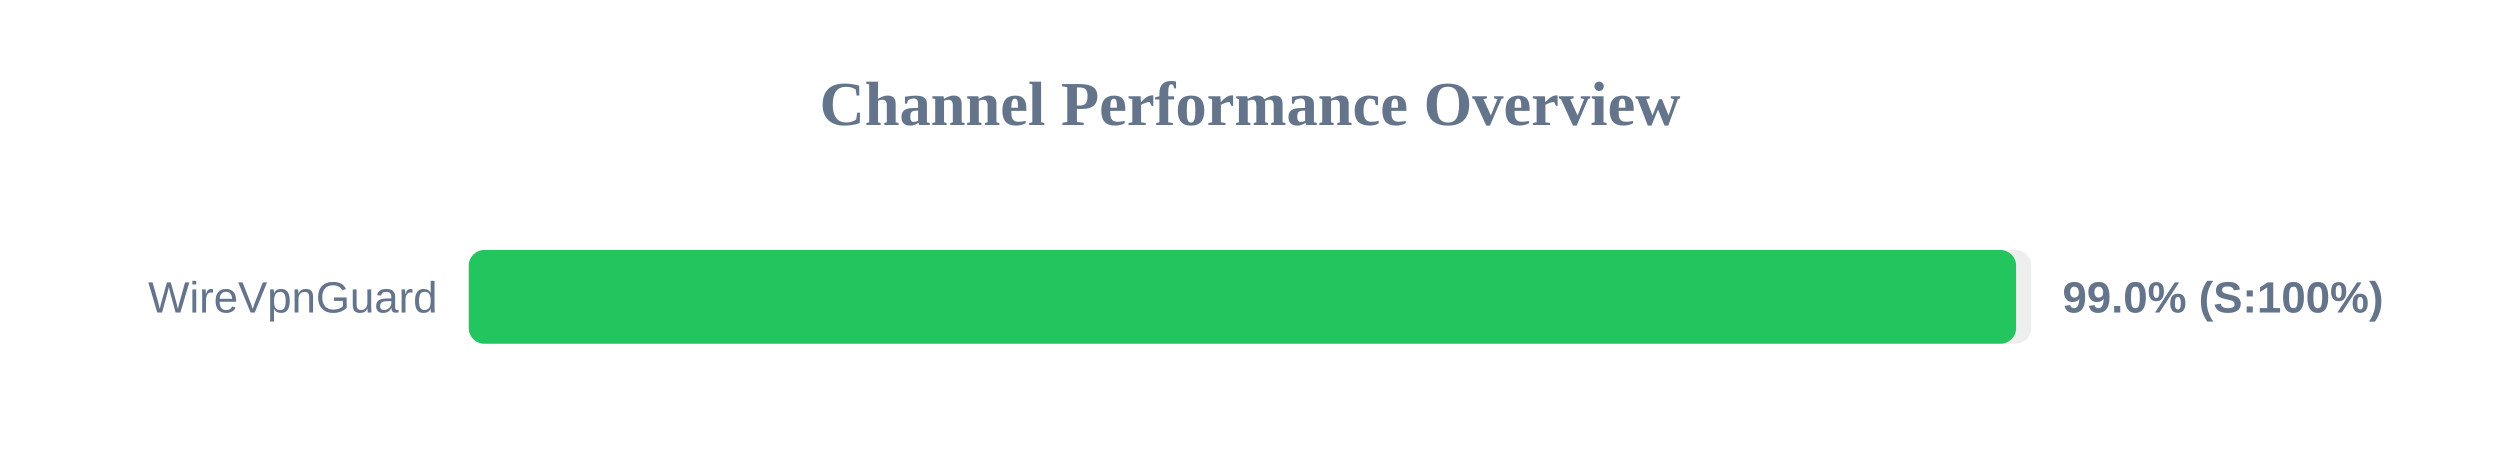
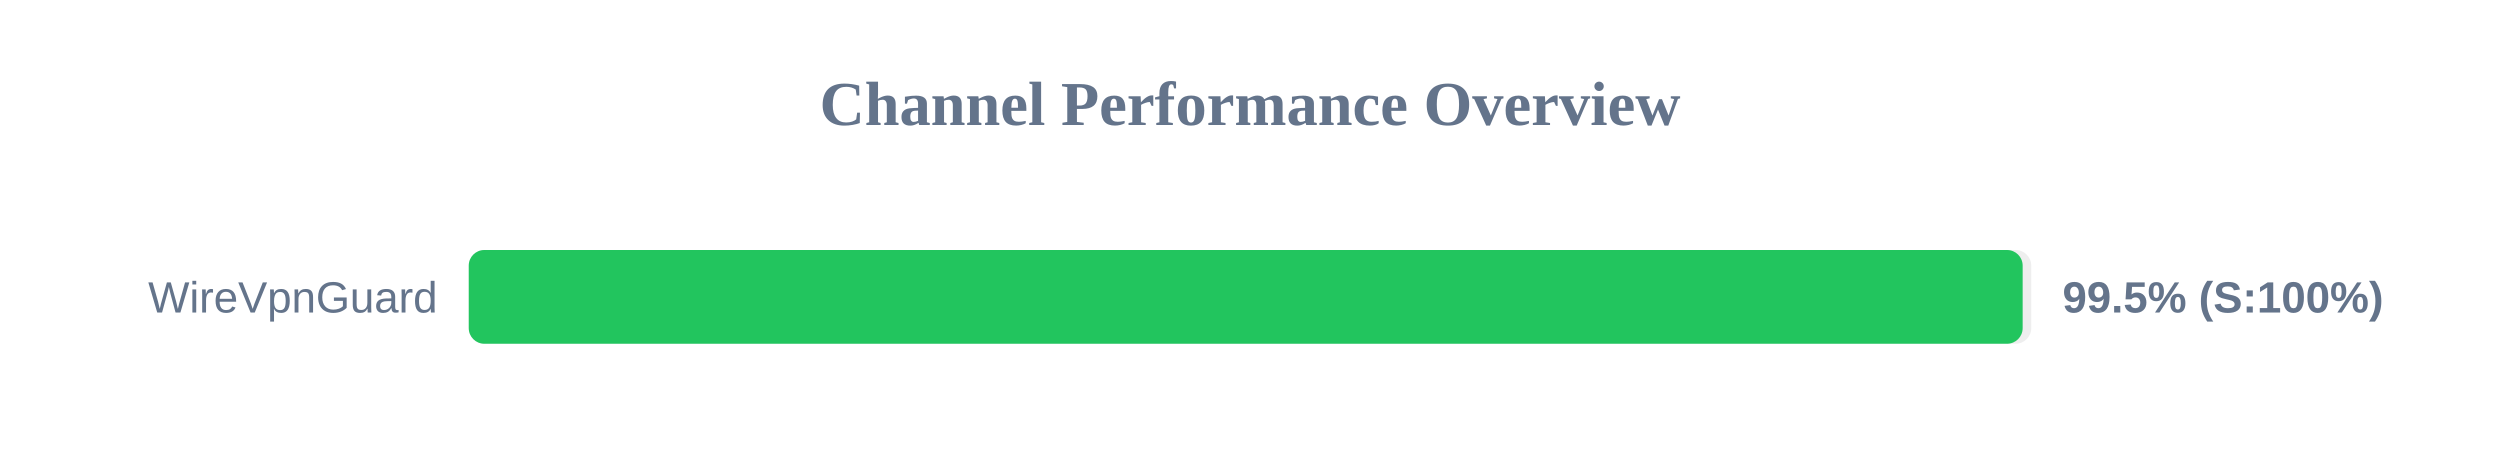
<svg xmlns="http://www.w3.org/2000/svg" width="800" height="150" version="1.1">
  <style>
        .row { font: 14px Arial; fill: #64748b; }
        .score { font: bold 14px Arial; fill: #64748b; }
    </style>
  <text x="400" y="40" text-anchor="middle" font-size="20px" font-weight="bold" fill="#64748b">Channel Performance Overview</text>
  <rect x="150" y="80" width="500" height="30" fill="#eee" rx="5" />
-   <rect x="150" y="80" width="495.15" height="30" fill="#22c55e" rx="5" />
+   <rect x="150" y="80" width="497.25" height="30" fill="#22c55e" rx="5" />
  <text x="140" y="100" text-anchor="end" class="row">WireVpnGuard</text>
-   <text x="660" y="100" text-anchor="start" class="score">99.0% (S:100%)</text>
+   <text x="660" y="100" text-anchor="start" class="score">99.5% (S:100%)</text>
</svg>
